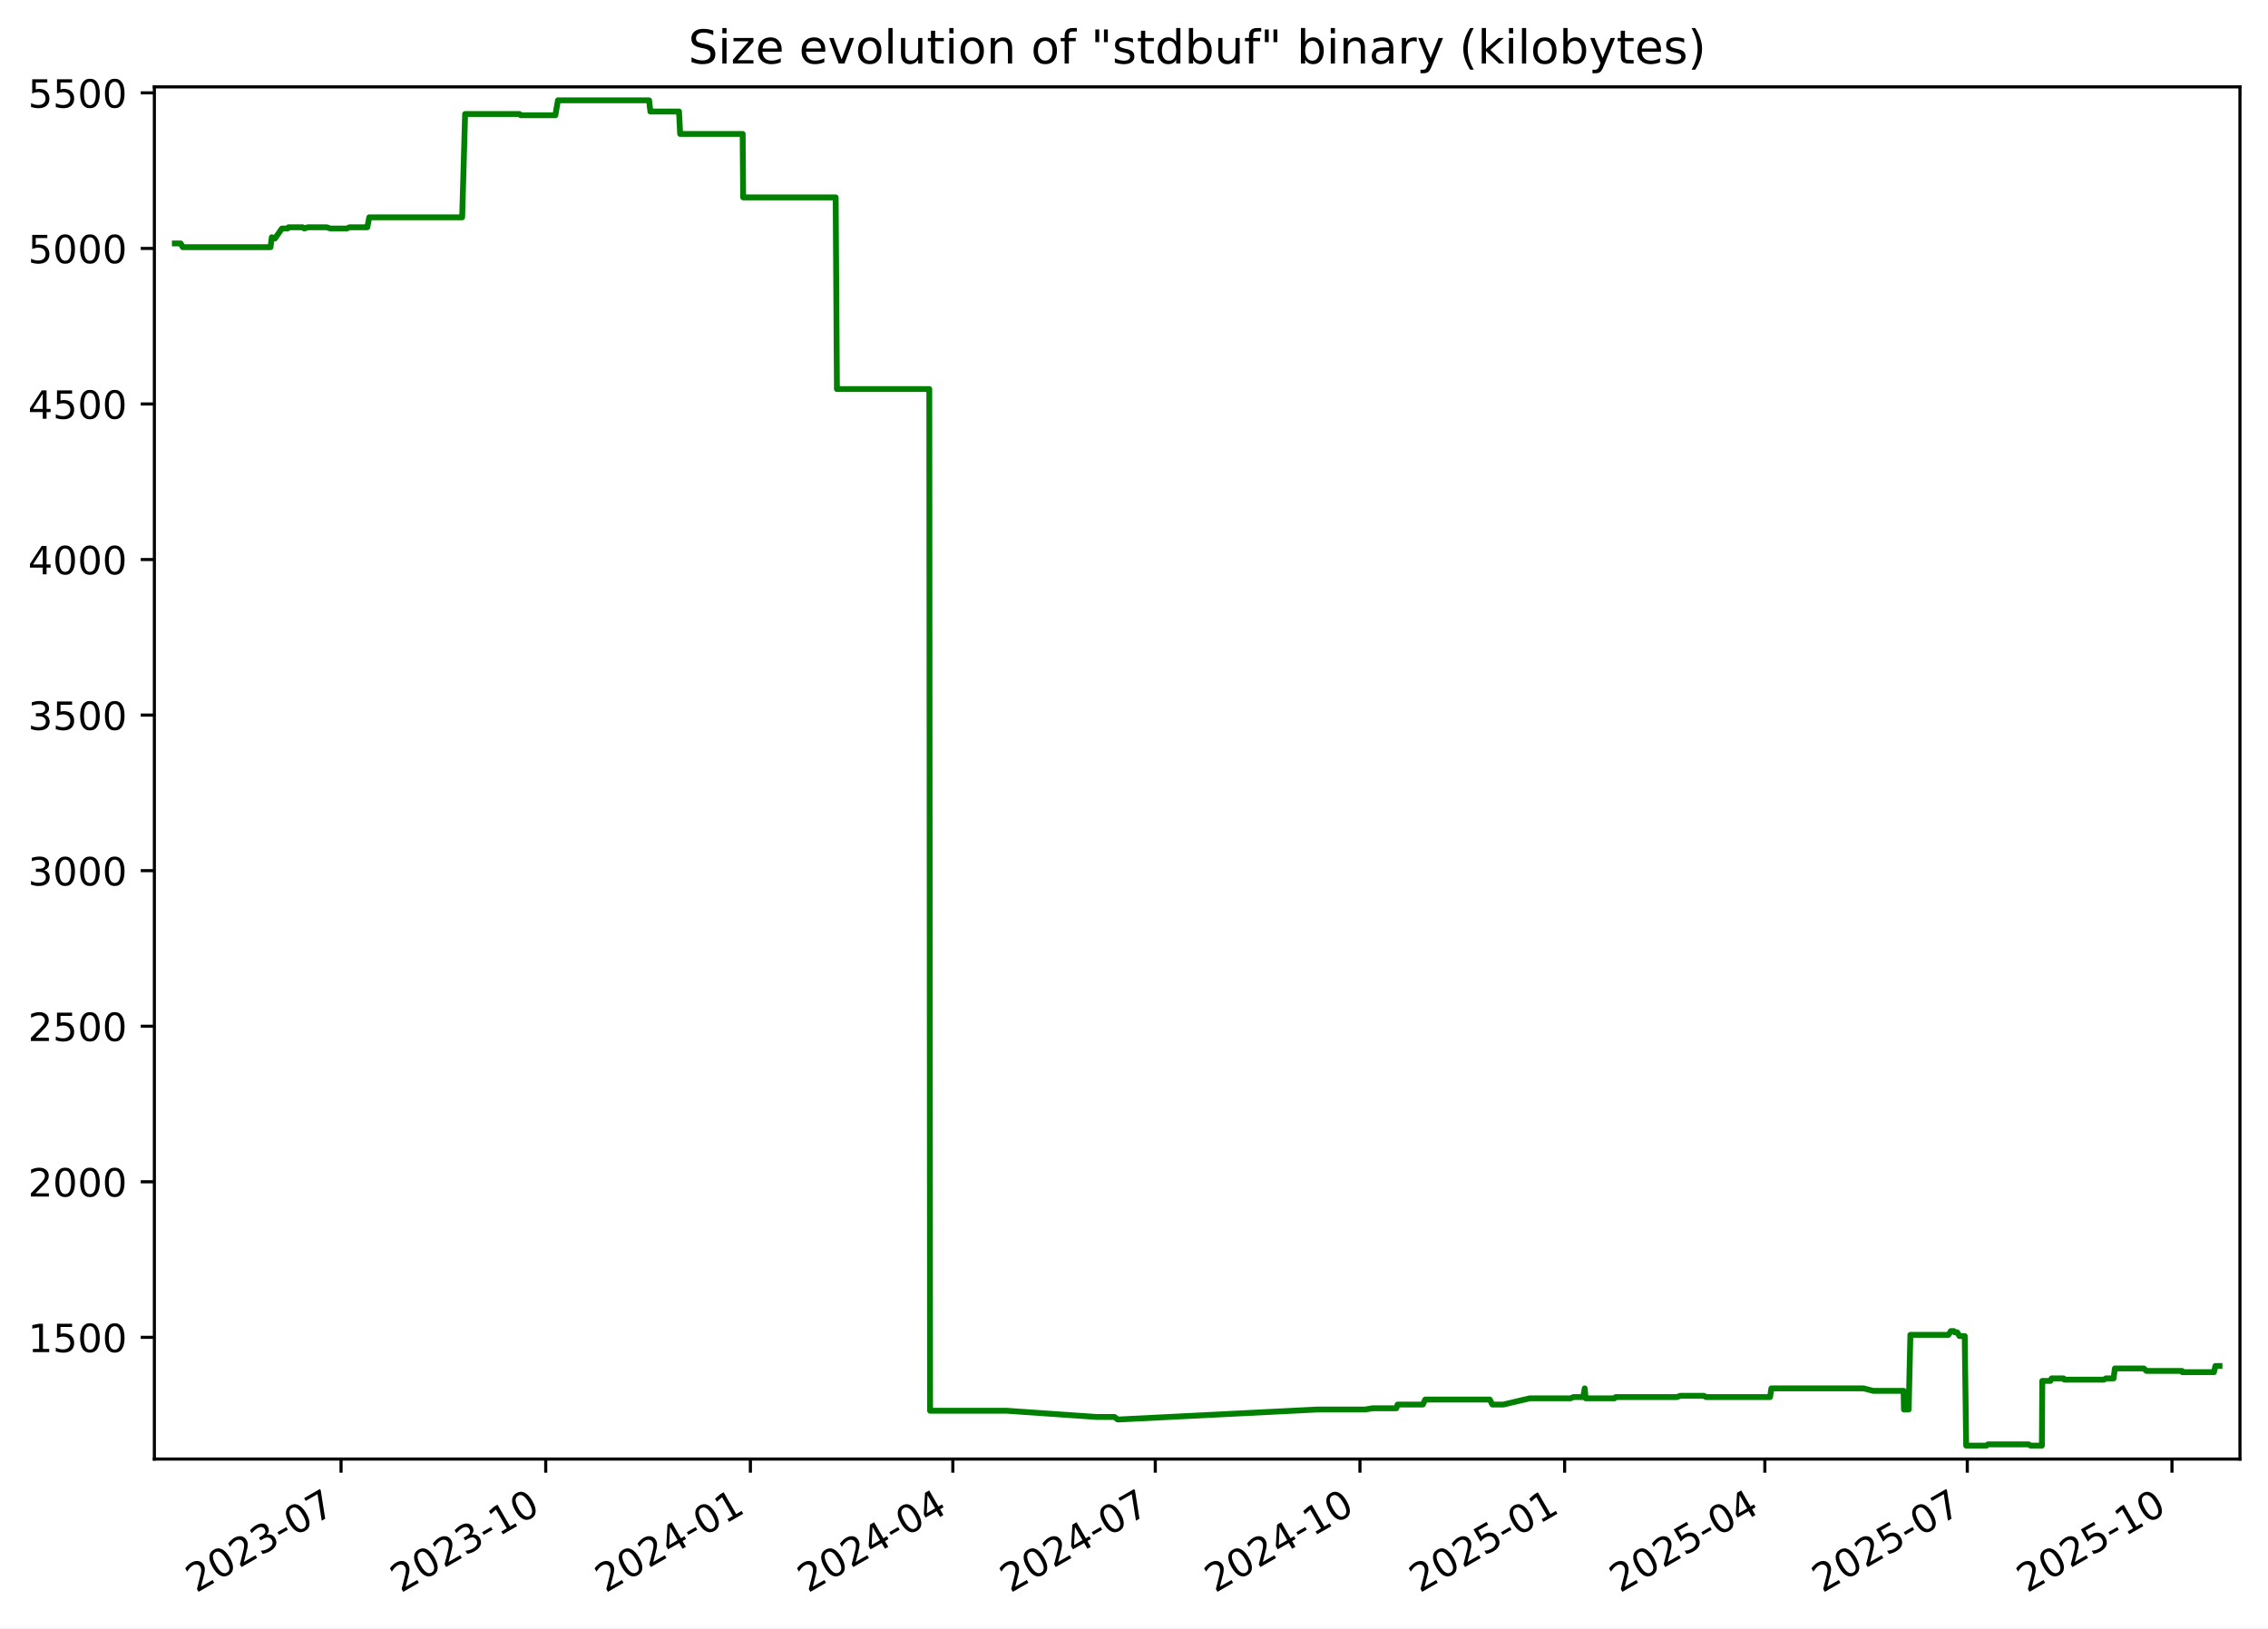
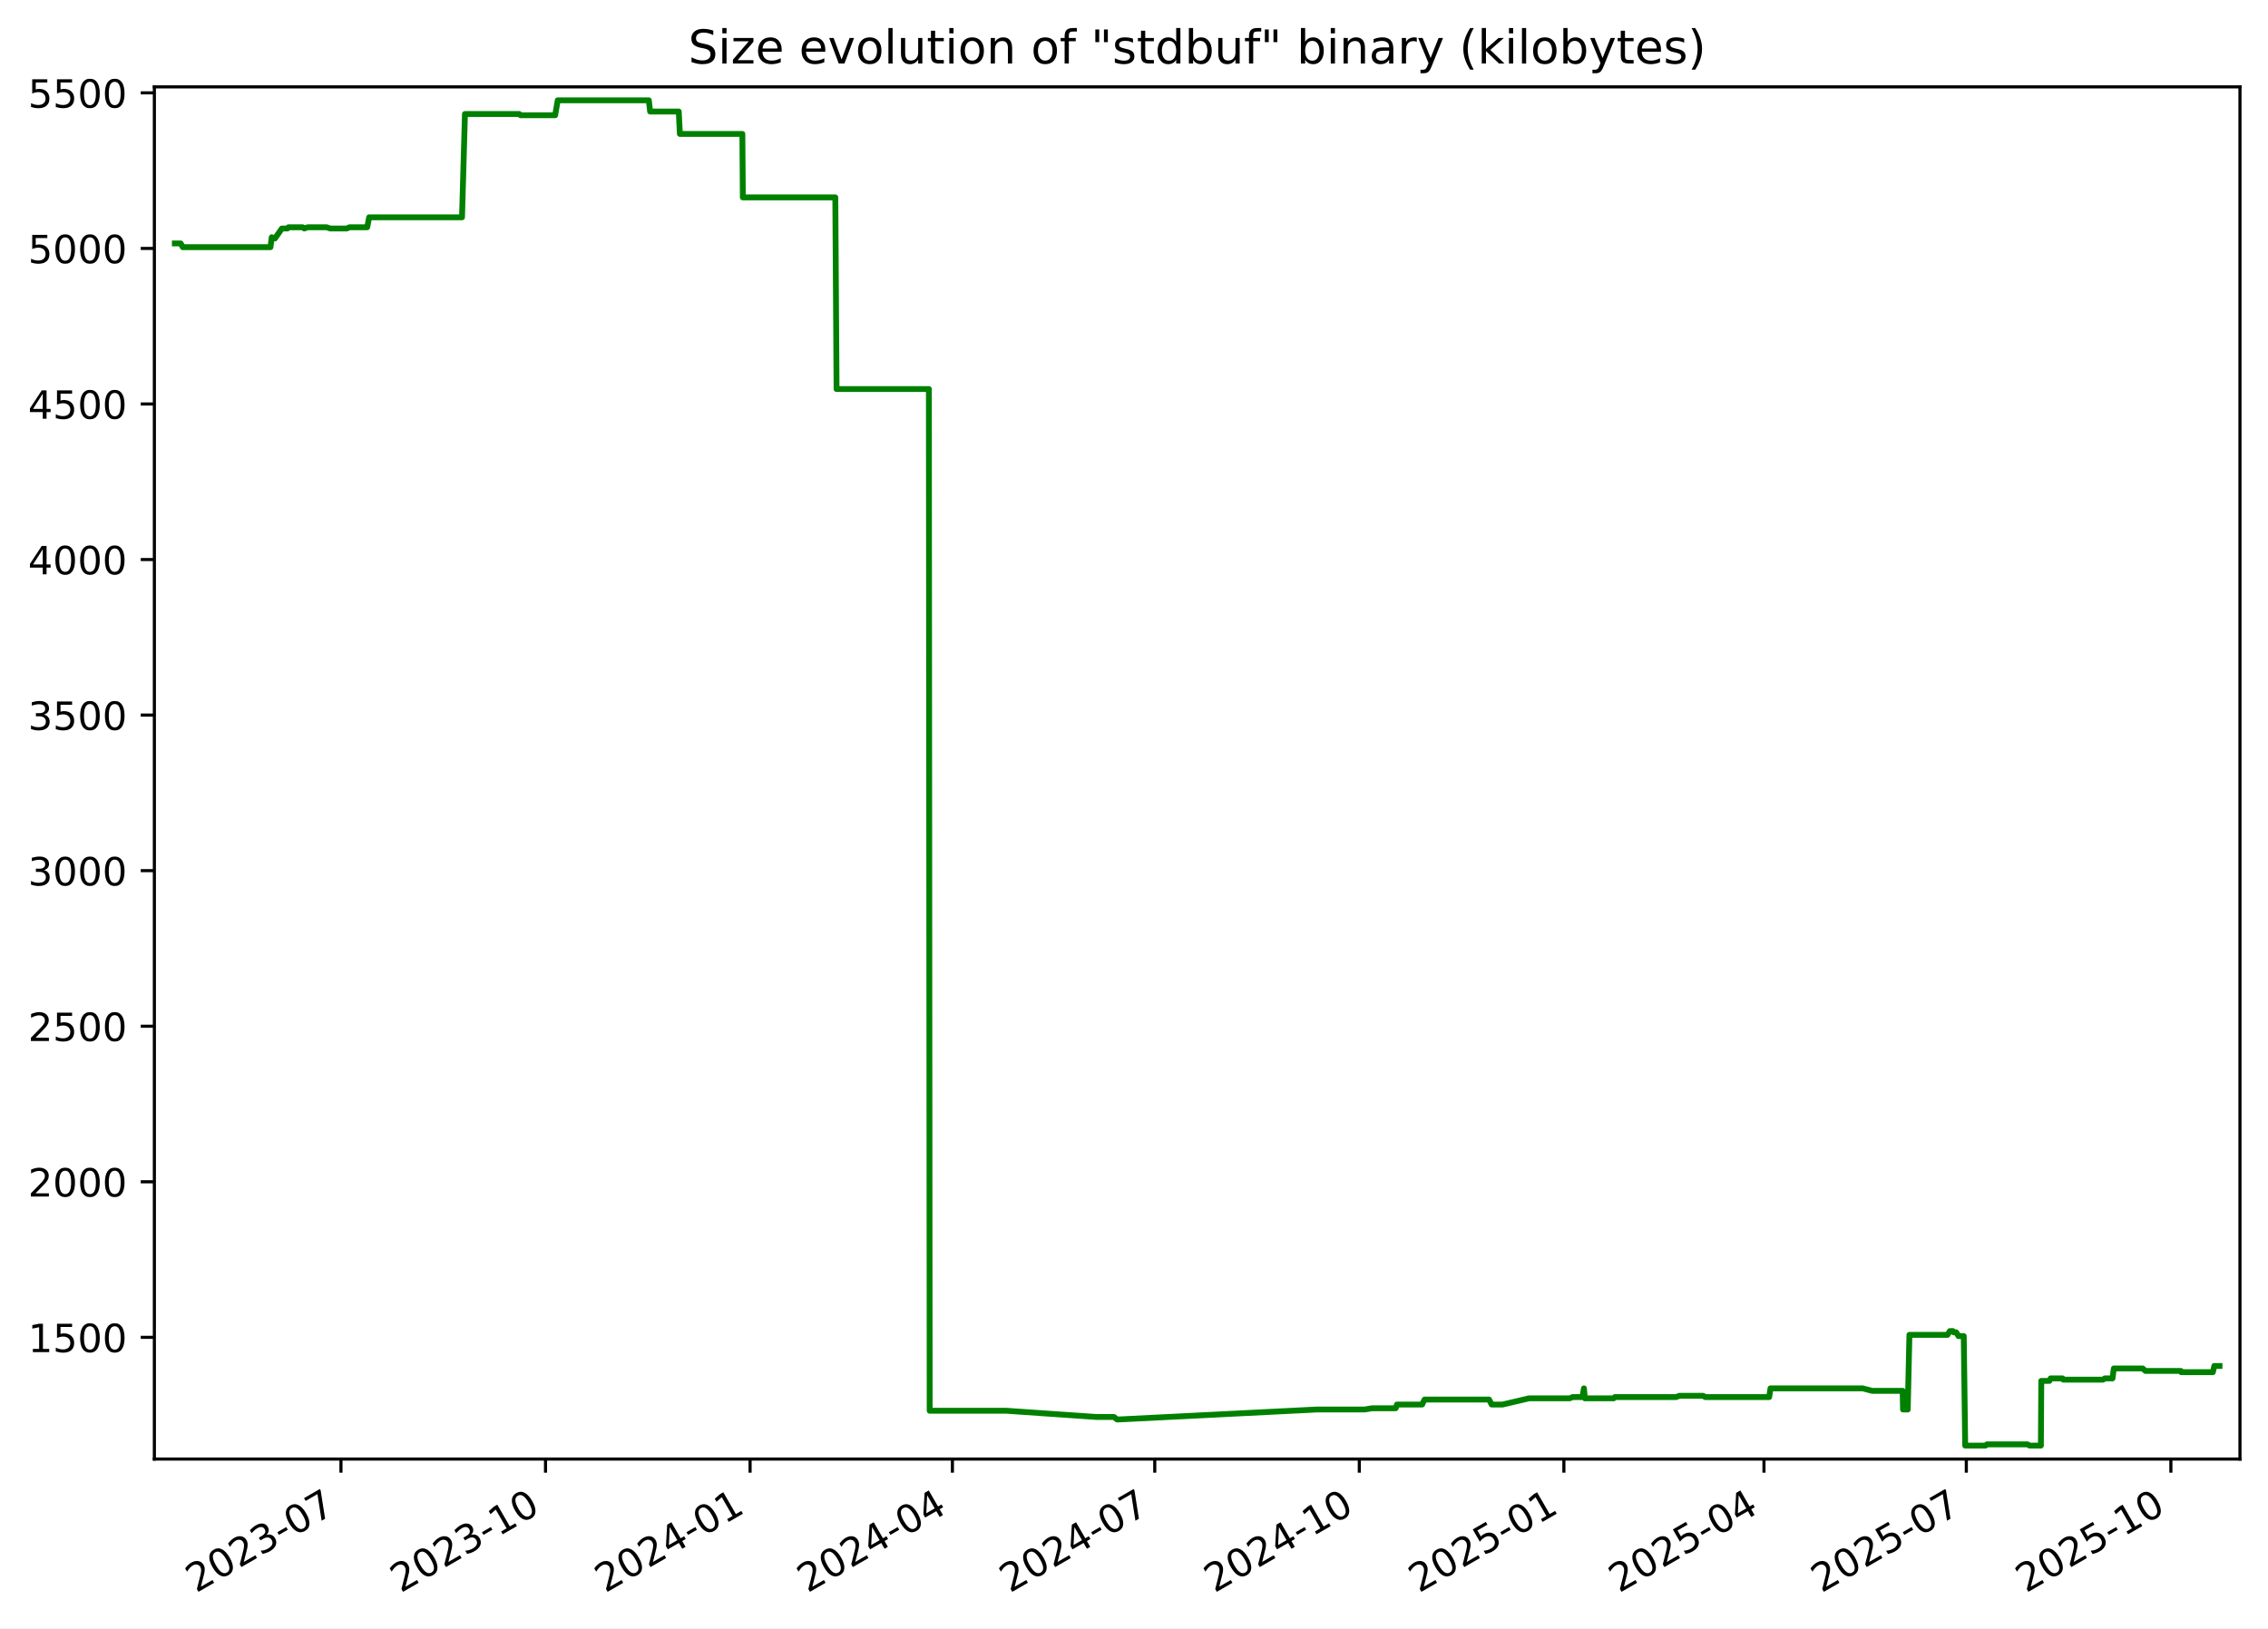
<svg xmlns="http://www.w3.org/2000/svg" xmlns:xlink="http://www.w3.org/1999/xlink" width="582.53pt" height="418.303pt" viewBox="0 0 582.53 418.303" version="1.1">
  <defs>
    <style type="text/css">*{stroke-linejoin: round; stroke-linecap: butt}</style>
  </defs>
  <g id="figure_1">
    <g id="patch_1">
      <path d="M -0 418.303  L 582.53 418.303  L 582.53 0  L -0 0  z " style="fill: #ffffff" />
    </g>
    <g id="axes_1">
      <g id="patch_2">
        <path d="M 39.65 374.83  L 575.33 374.83  L 575.33 22.318  L 39.65 22.318  z " style="fill: #ffffff" />
      </g>
      <g id="matplotlib.axis_1">
        <g id="xtick_1">
          <g id="line2d_1">
            <defs>
-               <path id="m9bc1eb27e7" d="M 0 0  L 0 3.5  " style="stroke: #000000; stroke-width: 0.8" />
+               <path id="m9af017ef01" d="M 0 0  L 0 3.5  " style="stroke: #000000; stroke-width: 0.8" />
            </defs>
            <g>
-               <use xlink:href="#m9bc1eb27e7" x="87.598" y="374.83" style="stroke: #000000; stroke-width: 0.8" />
+               <use xlink:href="#m9af017ef01" x="87.574" y="374.83" style="stroke: #000000; stroke-width: 0.8" />
            </g>
          </g>
          <g id="text_1">
-             <g transform="translate(50.3727 409.302) rotate(-30) scale(0.1 -0.1)">
+             <g transform="translate(50.34938 409.302) rotate(-30) scale(0.1 -0.1)">
              <defs>
                <path id="DejaVuSans-32" d="M 1228 531  L 3431 531  L 3431 0  L 469 0  L 469 531  Q 828 903 1448 1529  Q 2069 2156 2228 2338  Q 2531 2678 2651 2914  Q 2772 3150 2772 3378  Q 2772 3750 2511 3984  Q 2250 4219 1831 4219  Q 1534 4219 1204 4116  Q 875 4013 500 3803  L 500 4441  Q 881 4594 1212 4672  Q 1544 4750 1819 4750  Q 2544 4750 2975 4387  Q 3406 4025 3406 3419  Q 3406 3131 3298 2873  Q 3191 2616 2906 2266  Q 2828 2175 2409 1742  Q 1991 1309 1228 531  z " transform="scale(0.015625)" />
                <path id="DejaVuSans-30" d="M 2034 4250  Q 1547 4250 1301 3770  Q 1056 3291 1056 2328  Q 1056 1369 1301 889  Q 1547 409 2034 409  Q 2525 409 2770 889  Q 3016 1369 3016 2328  Q 3016 3291 2770 3770  Q 2525 4250 2034 4250  z M 2034 4750  Q 2819 4750 3233 4129  Q 3647 3509 3647 2328  Q 3647 1150 3233 529  Q 2819 -91 2034 -91  Q 1250 -91 836 529  Q 422 1150 422 2328  Q 422 3509 836 4129  Q 1250 4750 2034 4750  z " transform="scale(0.015625)" />
                <path id="DejaVuSans-33" d="M 2597 2516  Q 3050 2419 3304 2112  Q 3559 1806 3559 1356  Q 3559 666 3084 287  Q 2609 -91 1734 -91  Q 1441 -91 1130 -33  Q 819 25 488 141  L 488 750  Q 750 597 1062 519  Q 1375 441 1716 441  Q 2309 441 2620 675  Q 2931 909 2931 1356  Q 2931 1769 2642 2001  Q 2353 2234 1838 2234  L 1294 2234  L 1294 2753  L 1863 2753  Q 2328 2753 2575 2939  Q 2822 3125 2822 3475  Q 2822 3834 2567 4026  Q 2313 4219 1838 4219  Q 1578 4219 1281 4162  Q 984 4106 628 3988  L 628 4550  Q 988 4650 1302 4700  Q 1616 4750 1894 4750  Q 2613 4750 3031 4423  Q 3450 4097 3450 3541  Q 3450 3153 3228 2886  Q 3006 2619 2597 2516  z " transform="scale(0.015625)" />
                <path id="DejaVuSans-2d" d="M 313 2009  L 1997 2009  L 1997 1497  L 313 1497  L 313 2009  z " transform="scale(0.015625)" />
                <path id="DejaVuSans-37" d="M 525 4666  L 3525 4666  L 3525 4397  L 1831 0  L 1172 0  L 2766 4134  L 525 4134  L 525 4666  z " transform="scale(0.015625)" />
              </defs>
              <use xlink:href="#DejaVuSans-32" />
              <use xlink:href="#DejaVuSans-30" x="63.623" />
              <use xlink:href="#DejaVuSans-32" x="127.246" />
              <use xlink:href="#DejaVuSans-33" x="190.869" />
              <use xlink:href="#DejaVuSans-2d" x="254.492" />
              <use xlink:href="#DejaVuSans-30" x="290.576" />
              <use xlink:href="#DejaVuSans-37" x="354.199" />
            </g>
          </g>
        </g>
        <g id="xtick_2">
          <g id="line2d_2">
            <g>
-               <use xlink:href="#m9bc1eb27e7" x="140.167" y="374.83" style="stroke: #000000; stroke-width: 0.8" />
+               <use xlink:href="#m9af017ef01" x="140.115" y="374.83" style="stroke: #000000; stroke-width: 0.8" />
            </g>
          </g>
          <g id="text_2">
-             <g transform="translate(102.942 409.302) rotate(-30) scale(0.1 -0.1)">
+             <g transform="translate(102.89 409.302) rotate(-30) scale(0.1 -0.1)">
              <defs>
                <path id="DejaVuSans-31" d="M 794 531  L 1825 531  L 1825 4091  L 703 3866  L 703 4441  L 1819 4666  L 2450 4666  L 2450 531  L 3481 531  L 3481 0  L 794 0  L 794 531  z " transform="scale(0.015625)" />
              </defs>
              <use xlink:href="#DejaVuSans-32" />
              <use xlink:href="#DejaVuSans-30" x="63.623" />
              <use xlink:href="#DejaVuSans-32" x="127.246" />
              <use xlink:href="#DejaVuSans-33" x="190.869" />
              <use xlink:href="#DejaVuSans-2d" x="254.492" />
              <use xlink:href="#DejaVuSans-31" x="290.576" />
              <use xlink:href="#DejaVuSans-30" x="354.199" />
            </g>
          </g>
        </g>
        <g id="xtick_3">
          <g id="line2d_3">
            <g>
-               <use xlink:href="#m9bc1eb27e7" x="192.736" y="374.83" style="stroke: #000000; stroke-width: 0.8" />
+               <use xlink:href="#m9af017ef01" x="192.655" y="374.83" style="stroke: #000000; stroke-width: 0.8" />
            </g>
          </g>
          <g id="text_3">
-             <g transform="translate(155.5113 409.302) rotate(-30) scale(0.1 -0.1)">
+             <g transform="translate(155.4306 409.302) rotate(-30) scale(0.1 -0.1)">
              <defs>
                <path id="DejaVuSans-34" d="M 2419 4116  L 825 1625  L 2419 1625  L 2419 4116  z M 2253 4666  L 3047 4666  L 3047 1625  L 3713 1625  L 3713 1100  L 3047 1100  L 3047 0  L 2419 0  L 2419 1100  L 313 1100  L 313 1709  L 2253 4666  z " transform="scale(0.015625)" />
              </defs>
              <use xlink:href="#DejaVuSans-32" />
              <use xlink:href="#DejaVuSans-30" x="63.623" />
              <use xlink:href="#DejaVuSans-32" x="127.246" />
              <use xlink:href="#DejaVuSans-34" x="190.869" />
              <use xlink:href="#DejaVuSans-2d" x="254.492" />
              <use xlink:href="#DejaVuSans-30" x="290.576" />
              <use xlink:href="#DejaVuSans-31" x="354.199" />
            </g>
          </g>
        </g>
        <g id="xtick_4">
          <g id="line2d_4">
            <g>
-               <use xlink:href="#m9bc1eb27e7" x="244.734" y="374.83" style="stroke: #000000; stroke-width: 0.8" />
+               <use xlink:href="#m9af017ef01" x="244.625" y="374.83" style="stroke: #000000; stroke-width: 0.8" />
            </g>
          </g>
          <g id="text_4">
-             <g transform="translate(207.5092 409.302) rotate(-30) scale(0.1 -0.1)">
+             <g transform="translate(207.4001 409.302) rotate(-30) scale(0.1 -0.1)">
              <use xlink:href="#DejaVuSans-32" />
              <use xlink:href="#DejaVuSans-30" x="63.623" />
              <use xlink:href="#DejaVuSans-32" x="127.246" />
              <use xlink:href="#DejaVuSans-34" x="190.869" />
              <use xlink:href="#DejaVuSans-2d" x="254.492" />
              <use xlink:href="#DejaVuSans-30" x="290.576" />
              <use xlink:href="#DejaVuSans-34" x="354.199" />
            </g>
          </g>
        </g>
        <g id="xtick_5">
          <g id="line2d_5">
            <g>
-               <use xlink:href="#m9bc1eb27e7" x="296.732" y="374.83" style="stroke: #000000; stroke-width: 0.8" />
+               <use xlink:href="#m9af017ef01" x="296.594" y="374.83" style="stroke: #000000; stroke-width: 0.8" />
            </g>
          </g>
          <g id="text_5">
-             <g transform="translate(259.5071 409.302) rotate(-30) scale(0.1 -0.1)">
+             <g transform="translate(259.3696 409.302) rotate(-30) scale(0.1 -0.1)">
              <use xlink:href="#DejaVuSans-32" />
              <use xlink:href="#DejaVuSans-30" x="63.623" />
              <use xlink:href="#DejaVuSans-32" x="127.246" />
              <use xlink:href="#DejaVuSans-34" x="190.869" />
              <use xlink:href="#DejaVuSans-2d" x="254.492" />
              <use xlink:href="#DejaVuSans-30" x="290.576" />
              <use xlink:href="#DejaVuSans-37" x="354.199" />
            </g>
          </g>
        </g>
        <g id="xtick_6">
          <g id="line2d_6">
            <g>
-               <use xlink:href="#m9bc1eb27e7" x="349.301" y="374.83" style="stroke: #000000; stroke-width: 0.8" />
+               <use xlink:href="#m9af017ef01" x="349.135" y="374.83" style="stroke: #000000; stroke-width: 0.8" />
            </g>
          </g>
          <g id="text_6">
-             <g transform="translate(312.0764 409.302) rotate(-30) scale(0.1 -0.1)">
+             <g transform="translate(311.9102 409.302) rotate(-30) scale(0.1 -0.1)">
              <use xlink:href="#DejaVuSans-32" />
              <use xlink:href="#DejaVuSans-30" x="63.623" />
              <use xlink:href="#DejaVuSans-32" x="127.246" />
              <use xlink:href="#DejaVuSans-34" x="190.869" />
              <use xlink:href="#DejaVuSans-2d" x="254.492" />
              <use xlink:href="#DejaVuSans-31" x="290.576" />
              <use xlink:href="#DejaVuSans-30" x="354.199" />
            </g>
          </g>
        </g>
        <g id="xtick_7">
          <g id="line2d_7">
            <g>
-               <use xlink:href="#m9bc1eb27e7" x="401.871" y="374.83" style="stroke: #000000; stroke-width: 0.8" />
+               <use xlink:href="#m9af017ef01" x="401.676" y="374.83" style="stroke: #000000; stroke-width: 0.8" />
            </g>
          </g>
          <g id="text_7">
-             <g transform="translate(364.6458 409.302) rotate(-30) scale(0.1 -0.1)">
+             <g transform="translate(364.4508 409.302) rotate(-30) scale(0.1 -0.1)">
              <defs>
                <path id="DejaVuSans-35" d="M 691 4666  L 3169 4666  L 3169 4134  L 1269 4134  L 1269 2991  Q 1406 3038 1543 3061  Q 1681 3084 1819 3084  Q 2600 3084 3056 2656  Q 3513 2228 3513 1497  Q 3513 744 3044 326  Q 2575 -91 1722 -91  Q 1428 -91 1123 -41  Q 819 9 494 109  L 494 744  Q 775 591 1075 516  Q 1375 441 1709 441  Q 2250 441 2565 725  Q 2881 1009 2881 1497  Q 2881 1984 2565 2268  Q 2250 2553 1709 2553  Q 1456 2553 1204 2497  Q 953 2441 691 2322  L 691 4666  z " transform="scale(0.015625)" />
              </defs>
              <use xlink:href="#DejaVuSans-32" />
              <use xlink:href="#DejaVuSans-30" x="63.623" />
              <use xlink:href="#DejaVuSans-32" x="127.246" />
              <use xlink:href="#DejaVuSans-35" x="190.869" />
              <use xlink:href="#DejaVuSans-2d" x="254.492" />
              <use xlink:href="#DejaVuSans-30" x="290.576" />
              <use xlink:href="#DejaVuSans-31" x="354.199" />
            </g>
          </g>
        </g>
        <g id="xtick_8">
          <g id="line2d_8">
            <g>
-               <use xlink:href="#m9bc1eb27e7" x="453.297" y="374.83" style="stroke: #000000; stroke-width: 0.8" />
+               <use xlink:href="#m9af017ef01" x="453.074" y="374.83" style="stroke: #000000; stroke-width: 0.8" />
            </g>
          </g>
          <g id="text_8">
-             <g transform="translate(416.0723 409.302) rotate(-30) scale(0.1 -0.1)">
+             <g transform="translate(415.8492 409.302) rotate(-30) scale(0.1 -0.1)">
              <use xlink:href="#DejaVuSans-32" />
              <use xlink:href="#DejaVuSans-30" x="63.623" />
              <use xlink:href="#DejaVuSans-32" x="127.246" />
              <use xlink:href="#DejaVuSans-35" x="190.869" />
              <use xlink:href="#DejaVuSans-2d" x="254.492" />
              <use xlink:href="#DejaVuSans-30" x="290.576" />
              <use xlink:href="#DejaVuSans-34" x="354.199" />
            </g>
          </g>
        </g>
        <g id="xtick_9">
          <g id="line2d_9">
            <g>
-               <use xlink:href="#m9bc1eb27e7" x="505.295" y="374.83" style="stroke: #000000; stroke-width: 0.8" />
+               <use xlink:href="#m9af017ef01" x="505.043" y="374.83" style="stroke: #000000; stroke-width: 0.8" />
            </g>
          </g>
          <g id="text_9">
-             <g transform="translate(468.0702 409.302) rotate(-30) scale(0.1 -0.1)">
+             <g transform="translate(467.8187 409.302) rotate(-30) scale(0.1 -0.1)">
              <use xlink:href="#DejaVuSans-32" />
              <use xlink:href="#DejaVuSans-30" x="63.623" />
              <use xlink:href="#DejaVuSans-32" x="127.246" />
              <use xlink:href="#DejaVuSans-35" x="190.869" />
              <use xlink:href="#DejaVuSans-2d" x="254.492" />
              <use xlink:href="#DejaVuSans-30" x="290.576" />
              <use xlink:href="#DejaVuSans-37" x="354.199" />
            </g>
          </g>
        </g>
        <g id="xtick_10">
          <g id="line2d_10">
            <g>
-               <use xlink:href="#m9bc1eb27e7" x="557.864" y="374.83" style="stroke: #000000; stroke-width: 0.8" />
+               <use xlink:href="#m9af017ef01" x="557.584" y="374.83" style="stroke: #000000; stroke-width: 0.8" />
            </g>
          </g>
          <g id="text_10">
-             <g transform="translate(520.6395 409.302) rotate(-30) scale(0.1 -0.1)">
+             <g transform="translate(520.3593 409.302) rotate(-30) scale(0.1 -0.1)">
              <use xlink:href="#DejaVuSans-32" />
              <use xlink:href="#DejaVuSans-30" x="63.623" />
              <use xlink:href="#DejaVuSans-32" x="127.246" />
              <use xlink:href="#DejaVuSans-35" x="190.869" />
              <use xlink:href="#DejaVuSans-2d" x="254.492" />
              <use xlink:href="#DejaVuSans-31" x="290.576" />
              <use xlink:href="#DejaVuSans-30" x="354.199" />
            </g>
          </g>
        </g>
      </g>
      <g id="matplotlib.axis_2">
        <g id="ytick_1">
          <g id="line2d_11">
            <defs>
-               <path id="mc295d436e8" d="M 0 0  L -3.5 0  " style="stroke: #000000; stroke-width: 0.8" />
+               <path id="m24f9b4add3" d="M 0 0  L -3.5 0  " style="stroke: #000000; stroke-width: 0.8" />
            </defs>
            <g>
-               <use xlink:href="#mc295d436e8" x="39.65" y="343.56" style="stroke: #000000; stroke-width: 0.8" />
+               <use xlink:href="#m24f9b4add3" x="39.65" y="343.56" style="stroke: #000000; stroke-width: 0.8" />
            </g>
          </g>
          <g id="text_11">
            <g transform="translate(7.2 347.3591) scale(0.1 -0.1)">
              <use xlink:href="#DejaVuSans-31" />
              <use xlink:href="#DejaVuSans-35" x="63.623" />
              <use xlink:href="#DejaVuSans-30" x="127.246" />
              <use xlink:href="#DejaVuSans-30" x="190.869" />
            </g>
          </g>
        </g>
        <g id="ytick_2">
          <g id="line2d_12">
            <g>
-               <use xlink:href="#mc295d436e8" x="39.65" y="303.597" style="stroke: #000000; stroke-width: 0.8" />
+               <use xlink:href="#m24f9b4add3" x="39.65" y="303.597" style="stroke: #000000; stroke-width: 0.8" />
            </g>
          </g>
          <g id="text_12">
            <g transform="translate(7.2 307.3961) scale(0.1 -0.1)">
              <use xlink:href="#DejaVuSans-32" />
              <use xlink:href="#DejaVuSans-30" x="63.623" />
              <use xlink:href="#DejaVuSans-30" x="127.246" />
              <use xlink:href="#DejaVuSans-30" x="190.869" />
            </g>
          </g>
        </g>
        <g id="ytick_3">
          <g id="line2d_13">
            <g>
-               <use xlink:href="#mc295d436e8" x="39.65" y="263.634" style="stroke: #000000; stroke-width: 0.8" />
+               <use xlink:href="#m24f9b4add3" x="39.65" y="263.634" style="stroke: #000000; stroke-width: 0.8" />
            </g>
          </g>
          <g id="text_13">
            <g transform="translate(7.2 267.4331) scale(0.1 -0.1)">
              <use xlink:href="#DejaVuSans-32" />
              <use xlink:href="#DejaVuSans-35" x="63.623" />
              <use xlink:href="#DejaVuSans-30" x="127.246" />
              <use xlink:href="#DejaVuSans-30" x="190.869" />
            </g>
          </g>
        </g>
        <g id="ytick_4">
          <g id="line2d_14">
            <g>
-               <use xlink:href="#mc295d436e8" x="39.65" y="223.671" style="stroke: #000000; stroke-width: 0.8" />
+               <use xlink:href="#m24f9b4add3" x="39.65" y="223.671" style="stroke: #000000; stroke-width: 0.8" />
            </g>
          </g>
          <g id="text_14">
            <g transform="translate(7.2 227.4701) scale(0.1 -0.1)">
              <use xlink:href="#DejaVuSans-33" />
              <use xlink:href="#DejaVuSans-30" x="63.623" />
              <use xlink:href="#DejaVuSans-30" x="127.246" />
              <use xlink:href="#DejaVuSans-30" x="190.869" />
            </g>
          </g>
        </g>
        <g id="ytick_5">
          <g id="line2d_15">
            <g>
-               <use xlink:href="#mc295d436e8" x="39.65" y="183.708" style="stroke: #000000; stroke-width: 0.8" />
+               <use xlink:href="#m24f9b4add3" x="39.65" y="183.708" style="stroke: #000000; stroke-width: 0.8" />
            </g>
          </g>
          <g id="text_15">
            <g transform="translate(7.2 187.5071) scale(0.1 -0.1)">
              <use xlink:href="#DejaVuSans-33" />
              <use xlink:href="#DejaVuSans-35" x="63.623" />
              <use xlink:href="#DejaVuSans-30" x="127.246" />
              <use xlink:href="#DejaVuSans-30" x="190.869" />
            </g>
          </g>
        </g>
        <g id="ytick_6">
          <g id="line2d_16">
            <g>
-               <use xlink:href="#mc295d436e8" x="39.65" y="143.745" style="stroke: #000000; stroke-width: 0.8" />
+               <use xlink:href="#m24f9b4add3" x="39.65" y="143.745" style="stroke: #000000; stroke-width: 0.8" />
            </g>
          </g>
          <g id="text_16">
            <g transform="translate(7.2 147.5441) scale(0.1 -0.1)">
              <use xlink:href="#DejaVuSans-34" />
              <use xlink:href="#DejaVuSans-30" x="63.623" />
              <use xlink:href="#DejaVuSans-30" x="127.246" />
              <use xlink:href="#DejaVuSans-30" x="190.869" />
            </g>
          </g>
        </g>
        <g id="ytick_7">
          <g id="line2d_17">
            <g>
-               <use xlink:href="#mc295d436e8" x="39.65" y="103.782" style="stroke: #000000; stroke-width: 0.8" />
+               <use xlink:href="#m24f9b4add3" x="39.65" y="103.782" style="stroke: #000000; stroke-width: 0.8" />
            </g>
          </g>
          <g id="text_17">
            <g transform="translate(7.2 107.5811) scale(0.1 -0.1)">
              <use xlink:href="#DejaVuSans-34" />
              <use xlink:href="#DejaVuSans-35" x="63.623" />
              <use xlink:href="#DejaVuSans-30" x="127.246" />
              <use xlink:href="#DejaVuSans-30" x="190.869" />
            </g>
          </g>
        </g>
        <g id="ytick_8">
          <g id="line2d_18">
            <g>
-               <use xlink:href="#mc295d436e8" x="39.65" y="63.819" style="stroke: #000000; stroke-width: 0.8" />
+               <use xlink:href="#m24f9b4add3" x="39.65" y="63.819" style="stroke: #000000; stroke-width: 0.8" />
            </g>
          </g>
          <g id="text_18">
            <g transform="translate(7.2 67.61812) scale(0.1 -0.1)">
              <use xlink:href="#DejaVuSans-35" />
              <use xlink:href="#DejaVuSans-30" x="63.623" />
              <use xlink:href="#DejaVuSans-30" x="127.246" />
              <use xlink:href="#DejaVuSans-30" x="190.869" />
            </g>
          </g>
        </g>
        <g id="ytick_9">
          <g id="line2d_19">
            <g>
-               <use xlink:href="#mc295d436e8" x="39.65" y="23.856" style="stroke: #000000; stroke-width: 0.8" />
+               <use xlink:href="#m24f9b4add3" x="39.65" y="23.856" style="stroke: #000000; stroke-width: 0.8" />
            </g>
          </g>
          <g id="text_19">
            <g transform="translate(7.2 27.65512) scale(0.1 -0.1)">
              <use xlink:href="#DejaVuSans-35" />
              <use xlink:href="#DejaVuSans-35" x="63.623" />
              <use xlink:href="#DejaVuSans-30" x="127.246" />
              <use xlink:href="#DejaVuSans-30" x="190.869" />
            </g>
          </g>
        </g>
      </g>
      <g id="line2d_20">
-         <path d="M 44.902 62.54  L 46.414 62.54  L 46.943 63.499  L 69.48 63.499  L 69.814 60.942  L 70.428 61.261  L 70.631 61.261  L 72.412 58.704  L 73.838 58.704  L 74.105 58.384  L 77.76 58.384  L 78.171 58.704  L 79.051 58.384  L 83.908 58.384  L 84.856 58.704  L 89.095 58.704  L 89.758 58.384  L 94.346 58.384  L 94.843 55.826  L 118.71 55.826  L 119.462 29.291  L 133.433 29.291  L 133.754 29.611  L 142.641 29.611  L 143.304 25.774  L 166.719 25.774  L 167.046 28.651  L 174.408 28.651  L 174.696 34.406  L 190.753 34.406  L 190.877 50.711  L 214.641 50.711  L 214.962 99.945  L 238.688 99.945  L 238.891 362.422  L 258.608 362.422  L 281.768 364.021  L 286.25 364.021  L 287.055 364.66  L 287.403 364.66  L 338.344 362.103  L 350.618 362.103  L 352.559 361.783  L 358.647 361.783  L 358.98 360.824  L 365.448 360.824  L 366.066 359.545  L 382.644 359.545  L 383.315 360.824  L 386.128 360.824  L 392.956 359.225  L 403.389 359.225  L 404.14 358.906  L 406.645 358.906  L 407.026 356.668  L 407.266 359.225  L 414.681 359.225  L 414.987 358.906  L 430.743 358.906  L 431.535 358.586  L 437.662 358.586  L 438.2 358.906  L 454.634 358.906  L 454.97 356.668  L 478.623 356.668  L 481.12 357.307  L 488.937 357.307  L 489.026 362.103  L 490.239 362.103  L 490.673 342.92  L 500.461 342.92  L 501.065 341.961  L 501.851 341.961  L 502.072 342.281  L 502.708 342.281  L 503.291 343.24  L 504.636 343.24  L 505.007 371.374  L 510.216 371.374  L 510.609 371.054  L 521.017 371.054  L 521.556 371.374  L 524.458 371.374  L 524.56 354.75  L 526.653 354.75  L 526.954 354.11  L 530.019 354.11  L 530.215 354.43  L 540.438 354.43  L 540.871 354.11  L 542.866 354.11  L 543.206 351.552  L 550.621 351.552  L 551.33 352.192  L 560.438 352.192  L 560.526 352.512  L 568.654 352.512  L 569.024 350.913  L 570.078 350.913  L 570.078 350.913  " clip-path="url(#pb9f544d3fb)" style="fill: none; stroke: #008000; stroke-width: 1.5; stroke-linecap: square" />
+         <path d="M 44.902 62.54  L 46.414 62.54  L 46.942 63.499  L 69.466 63.499  L 69.801 60.942  L 70.414 61.261  L 70.617 61.261  L 72.397 58.704  L 73.822 58.704  L 74.089 58.384  L 77.742 58.384  L 78.153 58.704  L 79.032 58.384  L 83.887 58.384  L 84.834 58.704  L 89.071 58.704  L 89.733 58.384  L 94.319 58.384  L 94.816 55.826  L 118.669 55.826  L 119.421 29.291  L 133.384 29.291  L 133.705 29.611  L 142.588 29.611  L 143.25 25.774  L 166.653 25.774  L 166.98 28.651  L 174.337 28.651  L 174.625 34.406  L 190.674 34.406  L 190.797 50.711  L 214.548 50.711  L 214.869 99.945  L 238.582 99.945  L 238.785 362.422  L 258.492 362.422  L 281.638 364.021  L 286.118 364.021  L 286.922 364.66  L 287.27 364.66  L 338.184 362.103  L 350.451 362.103  L 352.391 361.783  L 358.476 361.783  L 358.809 360.824  L 365.273 360.824  L 365.891 359.545  L 382.459 359.545  L 383.13 360.824  L 385.942 360.824  L 392.765 359.225  L 403.193 359.225  L 403.944 358.906  L 406.447 358.906  L 406.828 356.668  L 407.068 359.225  L 414.479 359.225  L 414.785 358.906  L 430.532 358.906  L 431.324 358.586  L 437.447 358.586  L 437.985 358.906  L 454.41 358.906  L 454.746 356.668  L 478.386 356.668  L 480.882 357.307  L 488.695 357.307  L 488.783 362.103  L 489.996 362.103  L 490.429 342.92  L 500.212 342.92  L 500.816 341.961  L 501.601 341.961  L 501.822 342.281  L 502.457 342.281  L 503.041 343.24  L 504.385 343.24  L 504.756 371.374  L 509.962 371.374  L 510.354 371.054  L 520.757 371.054  L 521.296 371.374  L 524.196 371.374  L 524.298 354.75  L 526.39 354.75  L 526.691 354.11  L 529.754 354.11  L 529.95 354.43  L 540.168 354.43  L 540.6 354.11  L 542.594 354.11  L 542.934 351.552  L 550.345 351.552  L 551.054 352.192  L 560.157 352.192  L 560.245 352.512  L 568.368 352.512  L 568.738 350.913  L 570.078 350.913  L 570.078 350.913  " clip-path="url(#p9d737f5968)" style="fill: none; stroke: #008000; stroke-width: 1.5; stroke-linecap: square" />
      </g>
      <g id="patch_3">
        <path d="M 39.65 374.83  L 39.65 22.318  " style="fill: none; stroke: #000000; stroke-width: 0.8; stroke-linejoin: miter; stroke-linecap: square" />
      </g>
      <g id="patch_4">
        <path d="M 575.33 374.83  L 575.33 22.318  " style="fill: none; stroke: #000000; stroke-width: 0.8; stroke-linejoin: miter; stroke-linecap: square" />
      </g>
      <g id="patch_5">
        <path d="M 39.65 374.83  L 575.33 374.83  " style="fill: none; stroke: #000000; stroke-width: 0.8; stroke-linejoin: miter; stroke-linecap: square" />
      </g>
      <g id="patch_6">
        <path d="M 39.65 22.318  L 575.33 22.318  " style="fill: none; stroke: #000000; stroke-width: 0.8; stroke-linejoin: miter; stroke-linecap: square" />
      </g>
      <g id="text_20">
        <g transform="translate(176.7837 16.31812) scale(0.12 -0.12)">
          <defs>
            <path id="DejaVuSans-53" d="M 3425 4513  L 3425 3897  Q 3066 4069 2747 4153  Q 2428 4238 2131 4238  Q 1616 4238 1336 4038  Q 1056 3838 1056 3469  Q 1056 3159 1242 3001  Q 1428 2844 1947 2747  L 2328 2669  Q 3034 2534 3370 2195  Q 3706 1856 3706 1288  Q 3706 609 3251 259  Q 2797 -91 1919 -91  Q 1588 -91 1214 -16  Q 841 59 441 206  L 441 856  Q 825 641 1194 531  Q 1563 422 1919 422  Q 2459 422 2753 634  Q 3047 847 3047 1241  Q 3047 1584 2836 1778  Q 2625 1972 2144 2069  L 1759 2144  Q 1053 2284 737 2584  Q 422 2884 422 3419  Q 422 4038 858 4394  Q 1294 4750 2059 4750  Q 2388 4750 2728 4690  Q 3069 4631 3425 4513  z " transform="scale(0.015625)" />
            <path id="DejaVuSans-69" d="M 603 3500  L 1178 3500  L 1178 0  L 603 0  L 603 3500  z M 603 4863  L 1178 4863  L 1178 4134  L 603 4134  L 603 4863  z " transform="scale(0.015625)" />
            <path id="DejaVuSans-7a" d="M 353 3500  L 3084 3500  L 3084 2975  L 922 459  L 3084 459  L 3084 0  L 275 0  L 275 525  L 2438 3041  L 353 3041  L 353 3500  z " transform="scale(0.015625)" />
            <path id="DejaVuSans-65" d="M 3597 1894  L 3597 1613  L 953 1613  Q 991 1019 1311 708  Q 1631 397 2203 397  Q 2534 397 2845 478  Q 3156 559 3463 722  L 3463 178  Q 3153 47 2828 -22  Q 2503 -91 2169 -91  Q 1331 -91 842 396  Q 353 884 353 1716  Q 353 2575 817 3079  Q 1281 3584 2069 3584  Q 2775 3584 3186 3129  Q 3597 2675 3597 1894  z M 3022 2063  Q 3016 2534 2758 2815  Q 2500 3097 2075 3097  Q 1594 3097 1305 2825  Q 1016 2553 972 2059  L 3022 2063  z " transform="scale(0.015625)" />
            <path id="DejaVuSans-20" transform="scale(0.015625)" />
            <path id="DejaVuSans-76" d="M 191 3500  L 800 3500  L 1894 563  L 2988 3500  L 3597 3500  L 2284 0  L 1503 0  L 191 3500  z " transform="scale(0.015625)" />
            <path id="DejaVuSans-6f" d="M 1959 3097  Q 1497 3097 1228 2736  Q 959 2375 959 1747  Q 959 1119 1226 758  Q 1494 397 1959 397  Q 2419 397 2687 759  Q 2956 1122 2956 1747  Q 2956 2369 2687 2733  Q 2419 3097 1959 3097  z M 1959 3584  Q 2709 3584 3137 3096  Q 3566 2609 3566 1747  Q 3566 888 3137 398  Q 2709 -91 1959 -91  Q 1206 -91 779 398  Q 353 888 353 1747  Q 353 2609 779 3096  Q 1206 3584 1959 3584  z " transform="scale(0.015625)" />
            <path id="DejaVuSans-6c" d="M 603 4863  L 1178 4863  L 1178 0  L 603 0  L 603 4863  z " transform="scale(0.015625)" />
            <path id="DejaVuSans-75" d="M 544 1381  L 544 3500  L 1119 3500  L 1119 1403  Q 1119 906 1312 657  Q 1506 409 1894 409  Q 2359 409 2629 706  Q 2900 1003 2900 1516  L 2900 3500  L 3475 3500  L 3475 0  L 2900 0  L 2900 538  Q 2691 219 2414 64  Q 2138 -91 1772 -91  Q 1169 -91 856 284  Q 544 659 544 1381  z M 1991 3584  L 1991 3584  z " transform="scale(0.015625)" />
            <path id="DejaVuSans-74" d="M 1172 4494  L 1172 3500  L 2356 3500  L 2356 3053  L 1172 3053  L 1172 1153  Q 1172 725 1289 603  Q 1406 481 1766 481  L 2356 481  L 2356 0  L 1766 0  Q 1100 0 847 248  Q 594 497 594 1153  L 594 3053  L 172 3053  L 172 3500  L 594 3500  L 594 4494  L 1172 4494  z " transform="scale(0.015625)" />
            <path id="DejaVuSans-6e" d="M 3513 2113  L 3513 0  L 2938 0  L 2938 2094  Q 2938 2591 2744 2837  Q 2550 3084 2163 3084  Q 1697 3084 1428 2787  Q 1159 2491 1159 1978  L 1159 0  L 581 0  L 581 3500  L 1159 3500  L 1159 2956  Q 1366 3272 1645 3428  Q 1925 3584 2291 3584  Q 2894 3584 3203 3211  Q 3513 2838 3513 2113  z " transform="scale(0.015625)" />
            <path id="DejaVuSans-66" d="M 2375 4863  L 2375 4384  L 1825 4384  Q 1516 4384 1395 4259  Q 1275 4134 1275 3809  L 1275 3500  L 2222 3500  L 2222 3053  L 1275 3053  L 1275 0  L 697 0  L 697 3053  L 147 3053  L 147 3500  L 697 3500  L 697 3744  Q 697 4328 969 4595  Q 1241 4863 1831 4863  L 2375 4863  z " transform="scale(0.015625)" />
            <path id="DejaVuSans-22" d="M 1147 4666  L 1147 2931  L 616 2931  L 616 4666  L 1147 4666  z M 2328 4666  L 2328 2931  L 1797 2931  L 1797 4666  L 2328 4666  z " transform="scale(0.015625)" />
            <path id="DejaVuSans-73" d="M 2834 3397  L 2834 2853  Q 2591 2978 2328 3040  Q 2066 3103 1784 3103  Q 1356 3103 1142 2972  Q 928 2841 928 2578  Q 928 2378 1081 2264  Q 1234 2150 1697 2047  L 1894 2003  Q 2506 1872 2764 1633  Q 3022 1394 3022 966  Q 3022 478 2636 193  Q 2250 -91 1575 -91  Q 1294 -91 989 -36  Q 684 19 347 128  L 347 722  Q 666 556 975 473  Q 1284 391 1588 391  Q 1994 391 2212 530  Q 2431 669 2431 922  Q 2431 1156 2273 1281  Q 2116 1406 1581 1522  L 1381 1569  Q 847 1681 609 1914  Q 372 2147 372 2553  Q 372 3047 722 3315  Q 1072 3584 1716 3584  Q 2034 3584 2315 3537  Q 2597 3491 2834 3397  z " transform="scale(0.015625)" />
            <path id="DejaVuSans-64" d="M 2906 2969  L 2906 4863  L 3481 4863  L 3481 0  L 2906 0  L 2906 525  Q 2725 213 2448 61  Q 2172 -91 1784 -91  Q 1150 -91 751 415  Q 353 922 353 1747  Q 353 2572 751 3078  Q 1150 3584 1784 3584  Q 2172 3584 2448 3432  Q 2725 3281 2906 2969  z M 947 1747  Q 947 1113 1208 752  Q 1469 391 1925 391  Q 2381 391 2643 752  Q 2906 1113 2906 1747  Q 2906 2381 2643 2742  Q 2381 3103 1925 3103  Q 1469 3103 1208 2742  Q 947 2381 947 1747  z " transform="scale(0.015625)" />
            <path id="DejaVuSans-62" d="M 3116 1747  Q 3116 2381 2855 2742  Q 2594 3103 2138 3103  Q 1681 3103 1420 2742  Q 1159 2381 1159 1747  Q 1159 1113 1420 752  Q 1681 391 2138 391  Q 2594 391 2855 752  Q 3116 1113 3116 1747  z M 1159 2969  Q 1341 3281 1617 3432  Q 1894 3584 2278 3584  Q 2916 3584 3314 3078  Q 3713 2572 3713 1747  Q 3713 922 3314 415  Q 2916 -91 2278 -91  Q 1894 -91 1617 61  Q 1341 213 1159 525  L 1159 0  L 581 0  L 581 4863  L 1159 4863  L 1159 2969  z " transform="scale(0.015625)" />
            <path id="DejaVuSans-61" d="M 2194 1759  Q 1497 1759 1228 1600  Q 959 1441 959 1056  Q 959 750 1161 570  Q 1363 391 1709 391  Q 2188 391 2477 730  Q 2766 1069 2766 1631  L 2766 1759  L 2194 1759  z M 3341 1997  L 3341 0  L 2766 0  L 2766 531  Q 2569 213 2275 61  Q 1981 -91 1556 -91  Q 1019 -91 701 211  Q 384 513 384 1019  Q 384 1609 779 1909  Q 1175 2209 1959 2209  L 2766 2209  L 2766 2266  Q 2766 2663 2505 2880  Q 2244 3097 1772 3097  Q 1472 3097 1187 3025  Q 903 2953 641 2809  L 641 3341  Q 956 3463 1253 3523  Q 1550 3584 1831 3584  Q 2591 3584 2966 3190  Q 3341 2797 3341 1997  z " transform="scale(0.015625)" />
            <path id="DejaVuSans-72" d="M 2631 2963  Q 2534 3019 2420 3045  Q 2306 3072 2169 3072  Q 1681 3072 1420 2755  Q 1159 2438 1159 1844  L 1159 0  L 581 0  L 581 3500  L 1159 3500  L 1159 2956  Q 1341 3275 1631 3429  Q 1922 3584 2338 3584  Q 2397 3584 2469 3576  Q 2541 3569 2628 3553  L 2631 2963  z " transform="scale(0.015625)" />
            <path id="DejaVuSans-79" d="M 2059 -325  Q 1816 -950 1584 -1140  Q 1353 -1331 966 -1331  L 506 -1331  L 506 -850  L 844 -850  Q 1081 -850 1212 -737  Q 1344 -625 1503 -206  L 1606 56  L 191 3500  L 800 3500  L 1894 763  L 2988 3500  L 3597 3500  L 2059 -325  z " transform="scale(0.015625)" />
            <path id="DejaVuSans-28" d="M 1984 4856  Q 1566 4138 1362 3434  Q 1159 2731 1159 2009  Q 1159 1288 1364 580  Q 1569 -128 1984 -844  L 1484 -844  Q 1016 -109 783 600  Q 550 1309 550 2009  Q 550 2706 781 3412  Q 1013 4119 1484 4856  L 1984 4856  z " transform="scale(0.015625)" />
            <path id="DejaVuSans-6b" d="M 581 4863  L 1159 4863  L 1159 1991  L 2875 3500  L 3609 3500  L 1753 1863  L 3688 0  L 2938 0  L 1159 1709  L 1159 0  L 581 0  L 581 4863  z " transform="scale(0.015625)" />
            <path id="DejaVuSans-29" d="M 513 4856  L 1013 4856  Q 1481 4119 1714 3412  Q 1947 2706 1947 2009  Q 1947 1309 1714 600  Q 1481 -109 1013 -844  L 513 -844  Q 928 -128 1133 580  Q 1338 1288 1338 2009  Q 1338 2731 1133 3434  Q 928 4138 513 4856  z " transform="scale(0.015625)" />
          </defs>
          <use xlink:href="#DejaVuSans-53" />
          <use xlink:href="#DejaVuSans-69" x="63.477" />
          <use xlink:href="#DejaVuSans-7a" x="91.26" />
          <use xlink:href="#DejaVuSans-65" x="143.75" />
          <use xlink:href="#DejaVuSans-20" x="205.273" />
          <use xlink:href="#DejaVuSans-65" x="237.061" />
          <use xlink:href="#DejaVuSans-76" x="298.584" />
          <use xlink:href="#DejaVuSans-6f" x="357.764" />
          <use xlink:href="#DejaVuSans-6c" x="418.945" />
          <use xlink:href="#DejaVuSans-75" x="446.729" />
          <use xlink:href="#DejaVuSans-74" x="510.107" />
          <use xlink:href="#DejaVuSans-69" x="549.316" />
          <use xlink:href="#DejaVuSans-6f" x="577.1" />
          <use xlink:href="#DejaVuSans-6e" x="638.281" />
          <use xlink:href="#DejaVuSans-20" x="701.66" />
          <use xlink:href="#DejaVuSans-6f" x="733.447" />
          <use xlink:href="#DejaVuSans-66" x="794.629" />
          <use xlink:href="#DejaVuSans-20" x="829.834" />
          <use xlink:href="#DejaVuSans-22" x="861.621" />
          <use xlink:href="#DejaVuSans-73" x="907.617" />
          <use xlink:href="#DejaVuSans-74" x="959.717" />
          <use xlink:href="#DejaVuSans-64" x="998.926" />
          <use xlink:href="#DejaVuSans-62" x="1062.402" />
          <use xlink:href="#DejaVuSans-75" x="1125.879" />
          <use xlink:href="#DejaVuSans-66" x="1189.258" />
          <use xlink:href="#DejaVuSans-22" x="1224.463" />
          <use xlink:href="#DejaVuSans-20" x="1270.459" />
          <use xlink:href="#DejaVuSans-62" x="1302.246" />
          <use xlink:href="#DejaVuSans-69" x="1365.723" />
          <use xlink:href="#DejaVuSans-6e" x="1393.506" />
          <use xlink:href="#DejaVuSans-61" x="1456.885" />
          <use xlink:href="#DejaVuSans-72" x="1518.164" />
          <use xlink:href="#DejaVuSans-79" x="1559.277" />
          <use xlink:href="#DejaVuSans-20" x="1618.457" />
          <use xlink:href="#DejaVuSans-28" x="1650.244" />
          <use xlink:href="#DejaVuSans-6b" x="1689.258" />
          <use xlink:href="#DejaVuSans-69" x="1747.168" />
          <use xlink:href="#DejaVuSans-6c" x="1774.951" />
          <use xlink:href="#DejaVuSans-6f" x="1802.734" />
          <use xlink:href="#DejaVuSans-62" x="1863.916" />
          <use xlink:href="#DejaVuSans-79" x="1927.393" />
          <use xlink:href="#DejaVuSans-74" x="1986.572" />
          <use xlink:href="#DejaVuSans-65" x="2025.781" />
          <use xlink:href="#DejaVuSans-73" x="2087.305" />
          <use xlink:href="#DejaVuSans-29" x="2139.404" />
        </g>
      </g>
    </g>
  </g>
  <defs>
-     <clipPath id="pb9f544d3fb">
+     <clipPath id="p9d737f5968">
      <rect x="39.65" y="22.318" width="535.68" height="352.512" />
    </clipPath>
  </defs>
</svg>
